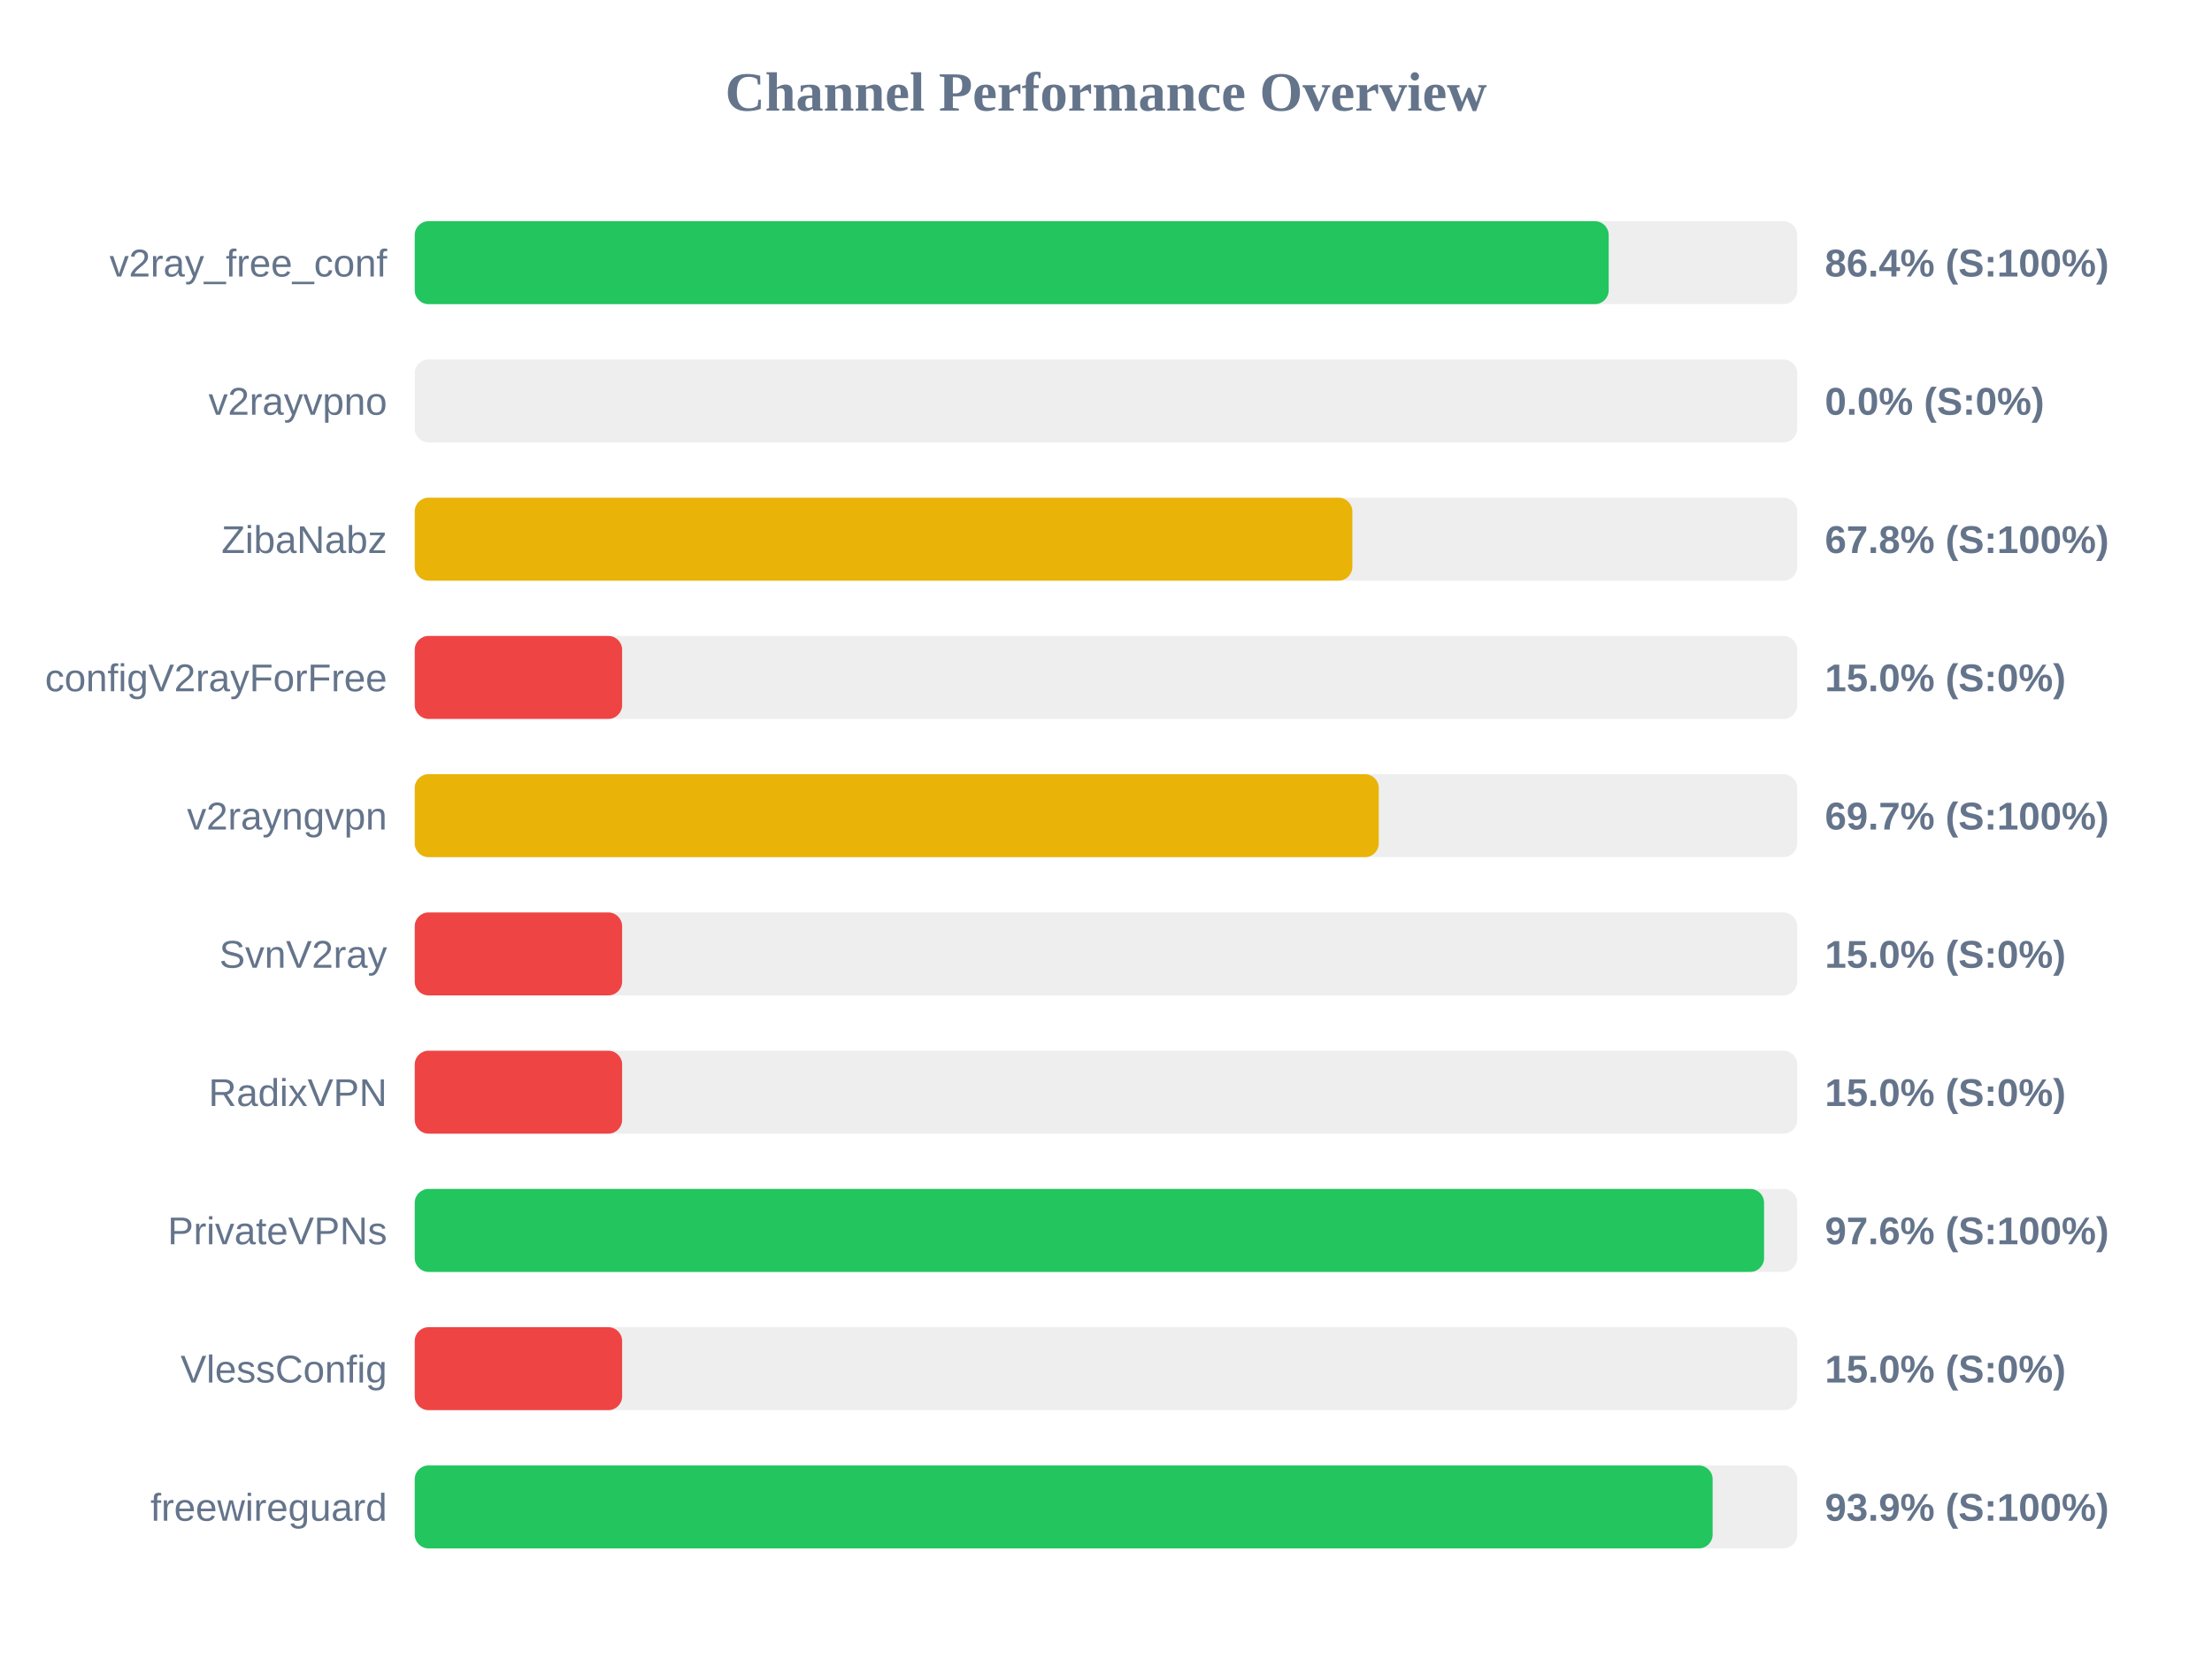
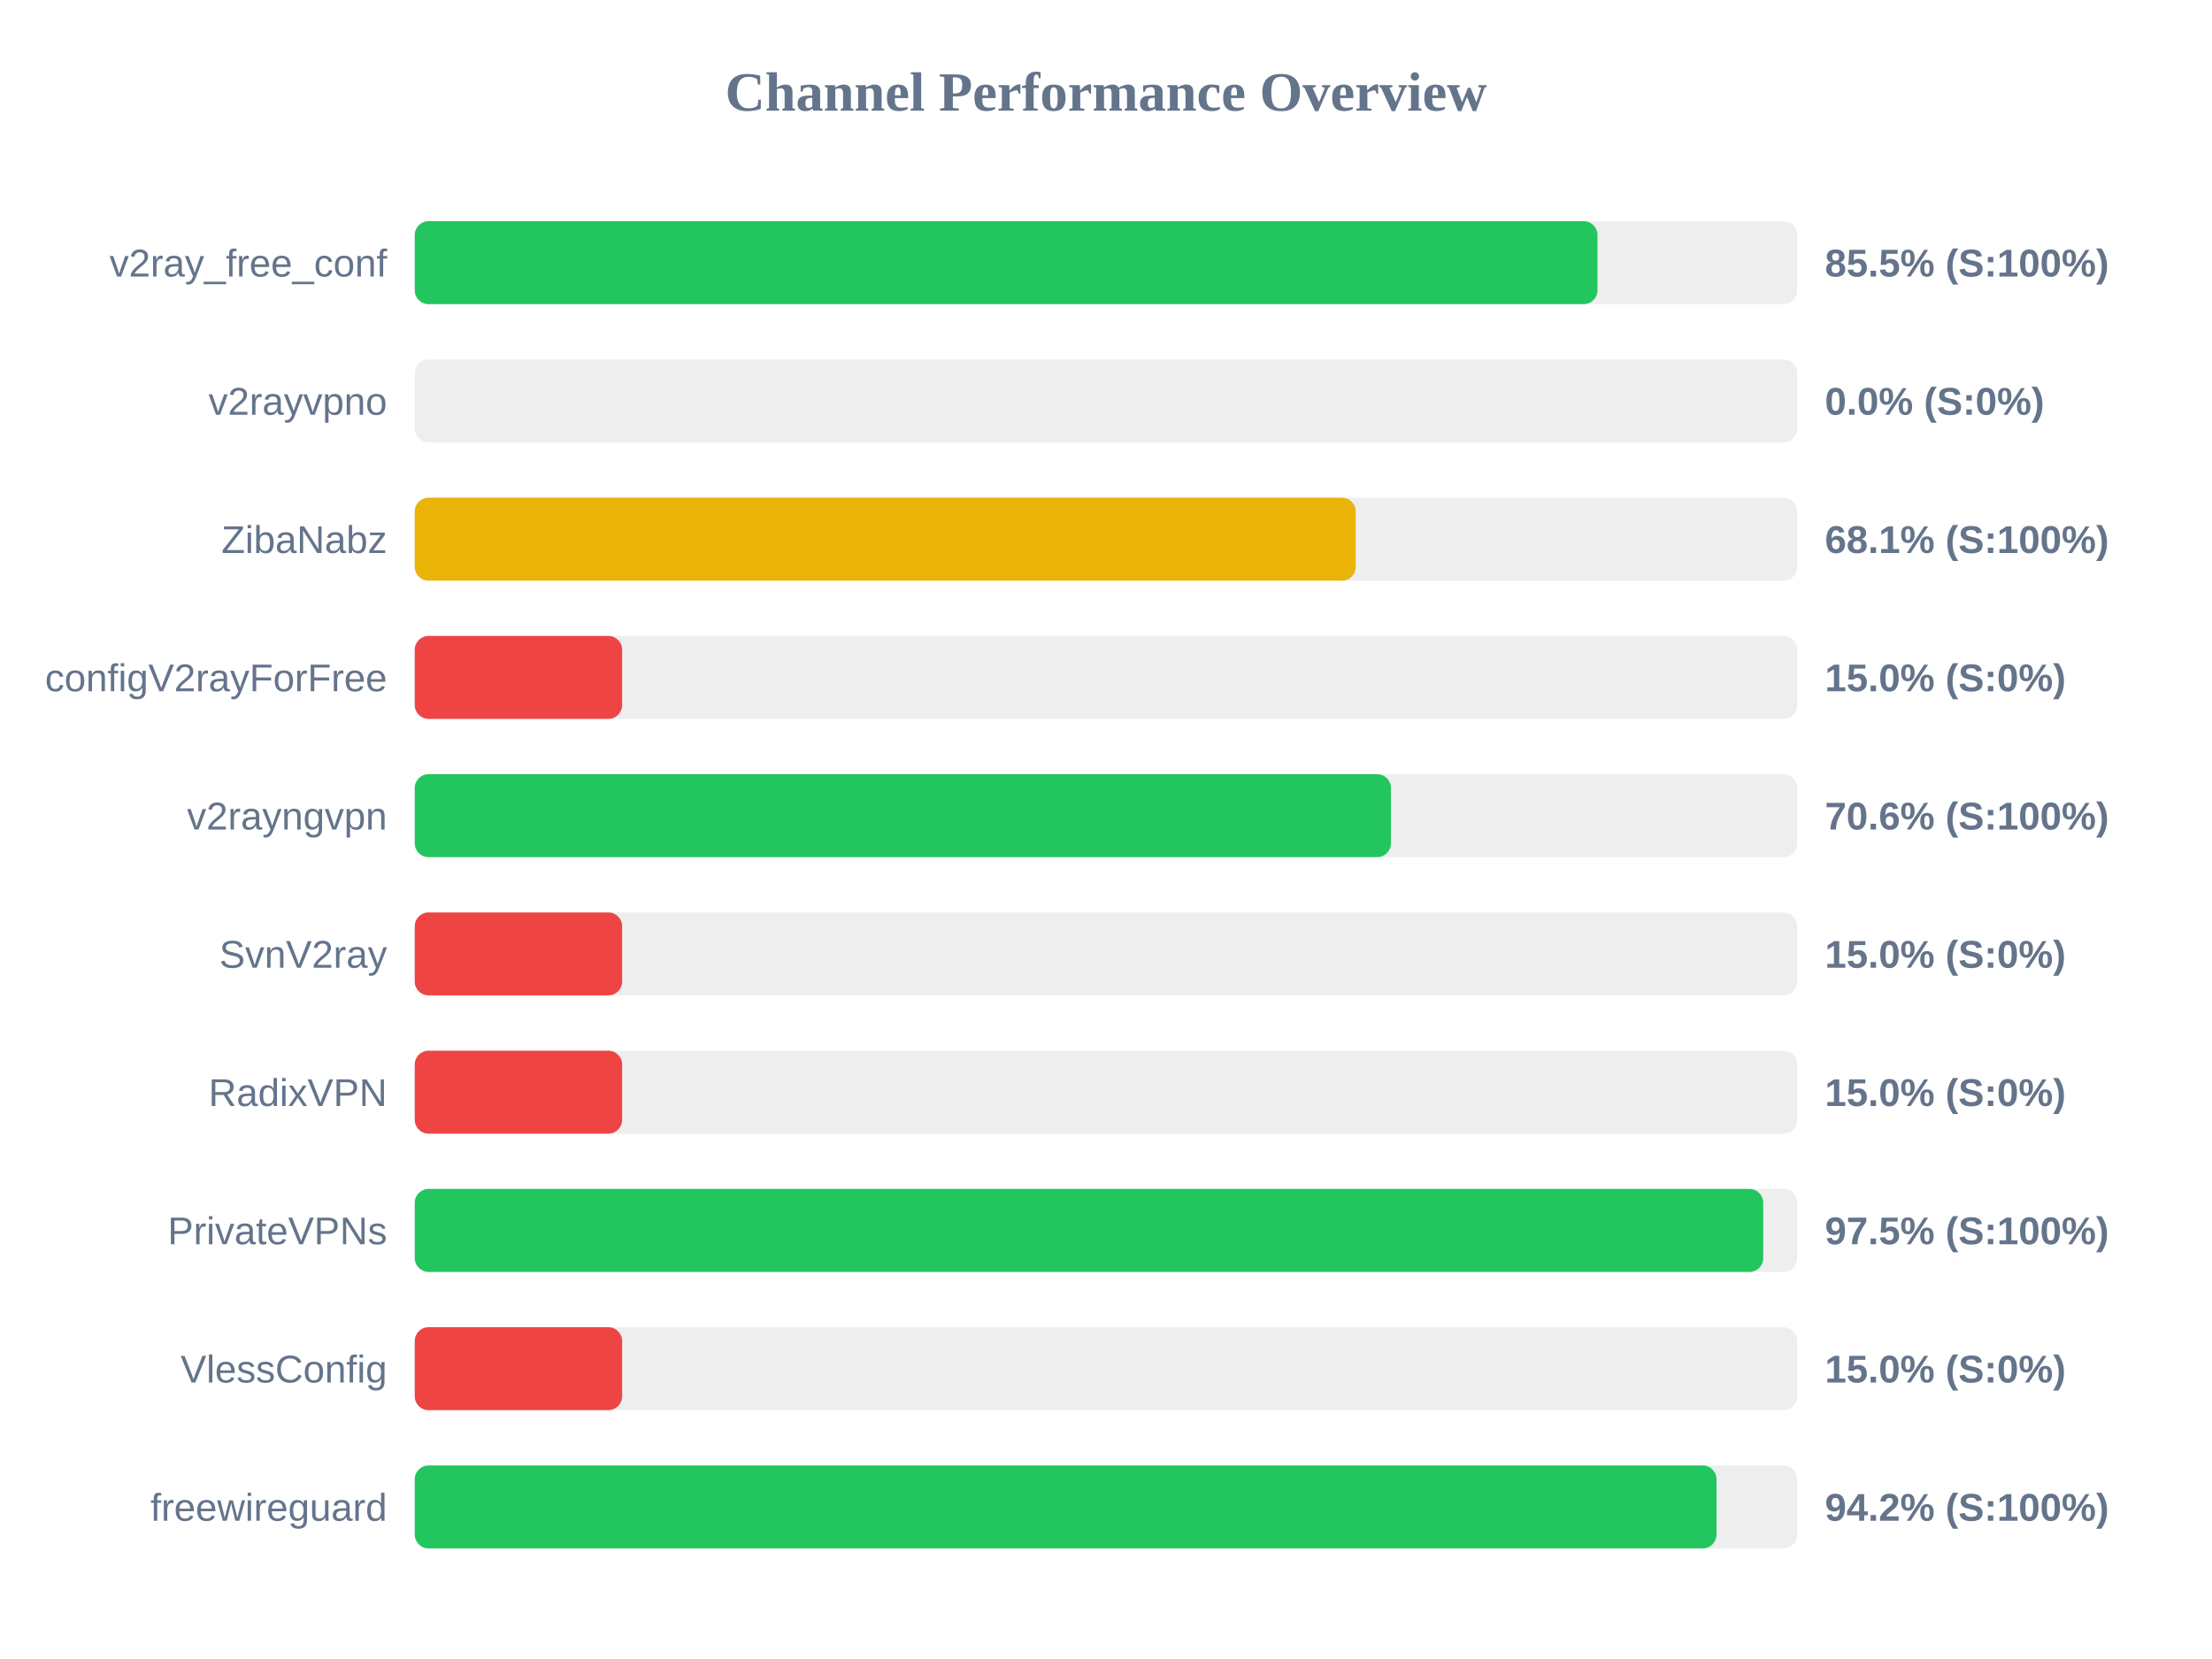
<svg xmlns="http://www.w3.org/2000/svg" width="800" height="600" version="1.1">
  <style>
        .row { font: 14px Arial; fill: #64748b; }
        .score { font: bold 14px Arial; fill: #64748b; }
    </style>
  <text x="400" y="40" text-anchor="middle" font-size="20px" font-weight="bold" fill="#64748b">Channel Performance Overview</text>
  <rect x="150" y="80" width="500" height="30" fill="#eee" rx="5" />
-   <rect x="150" y="80" width="431.8" height="30" fill="#22c55e" rx="5" />
+   <rect x="150" y="80" width="427.75" height="30" fill="#22c55e" rx="5" />
  <text x="140" y="100" text-anchor="end" class="row">v2ray_free_conf</text>
-   <text x="660" y="100" text-anchor="start" class="score">86.4% (S:100%)</text>
+   <text x="660" y="100" text-anchor="start" class="score">85.5% (S:100%)</text>
  <rect x="150" y="130" width="500" height="30" fill="#eee" rx="5" />
  <rect x="150" y="130" width="0.0" height="30" fill="#ef4444" rx="5" />
  <text x="140" y="150" text-anchor="end" class="row">v2rayvpno</text>
  <text x="660" y="150" text-anchor="start" class="score">0.0% (S:0%)</text>
  <rect x="150" y="180" width="500" height="30" fill="#eee" rx="5" />
-   <rect x="150" y="180" width="339.1" height="30" fill="#eab308" rx="5" />
+   <rect x="150" y="180" width="340.3" height="30" fill="#eab308" rx="5" />
  <text x="140" y="200" text-anchor="end" class="row">ZibaNabz</text>
-   <text x="660" y="200" text-anchor="start" class="score">67.8% (S:100%)</text>
+   <text x="660" y="200" text-anchor="start" class="score">68.1% (S:100%)</text>
  <rect x="150" y="230" width="500" height="30" fill="#eee" rx="5" />
  <rect x="150" y="230" width="75.0" height="30" fill="#ef4444" rx="5" />
  <text x="140" y="250" text-anchor="end" class="row">configV2rayForFree</text>
  <text x="660" y="250" text-anchor="start" class="score">15.0% (S:0%)</text>
  <rect x="150" y="280" width="500" height="30" fill="#eee" rx="5" />
-   <rect x="150" y="280" width="348.65" height="30" fill="#eab308" rx="5" />
+   <rect x="150" y="280" width="353.05" height="30" fill="#22c55e" rx="5" />
  <text x="140" y="300" text-anchor="end" class="row">v2rayngvpn</text>
-   <text x="660" y="300" text-anchor="start" class="score">69.7% (S:100%)</text>
+   <text x="660" y="300" text-anchor="start" class="score">70.6% (S:100%)</text>
  <rect x="150" y="330" width="500" height="30" fill="#eee" rx="5" />
  <rect x="150" y="330" width="75.0" height="30" fill="#ef4444" rx="5" />
  <text x="140" y="350" text-anchor="end" class="row">SvnV2ray</text>
  <text x="660" y="350" text-anchor="start" class="score">15.0% (S:0%)</text>
  <rect x="150" y="380" width="500" height="30" fill="#eee" rx="5" />
  <rect x="150" y="380" width="75.0" height="30" fill="#ef4444" rx="5" />
  <text x="140" y="400" text-anchor="end" class="row">RadixVPN</text>
  <text x="660" y="400" text-anchor="start" class="score">15.0% (S:0%)</text>
  <rect x="150" y="430" width="500" height="30" fill="#eee" rx="5" />
-   <rect x="150" y="430" width="488.0" height="30" fill="#22c55e" rx="5" />
+   <rect x="150" y="430" width="487.7" height="30" fill="#22c55e" rx="5" />
  <text x="140" y="450" text-anchor="end" class="row">PrivateVPNs</text>
-   <text x="660" y="450" text-anchor="start" class="score">97.6% (S:100%)</text>
+   <text x="660" y="450" text-anchor="start" class="score">97.5% (S:100%)</text>
  <rect x="150" y="480" width="500" height="30" fill="#eee" rx="5" />
  <rect x="150" y="480" width="75.0" height="30" fill="#ef4444" rx="5" />
  <text x="140" y="500" text-anchor="end" class="row">VlessConfig</text>
  <text x="660" y="500" text-anchor="start" class="score">15.0% (S:0%)</text>
  <rect x="150" y="530" width="500" height="30" fill="#eee" rx="5" />
-   <rect x="150" y="530" width="469.4" height="30" fill="#22c55e" rx="5" />
+   <rect x="150" y="530" width="470.8" height="30" fill="#22c55e" rx="5" />
  <text x="140" y="550" text-anchor="end" class="row">freewireguard</text>
-   <text x="660" y="550" text-anchor="start" class="score">93.9% (S:100%)</text>
+   <text x="660" y="550" text-anchor="start" class="score">94.2% (S:100%)</text>
</svg>
